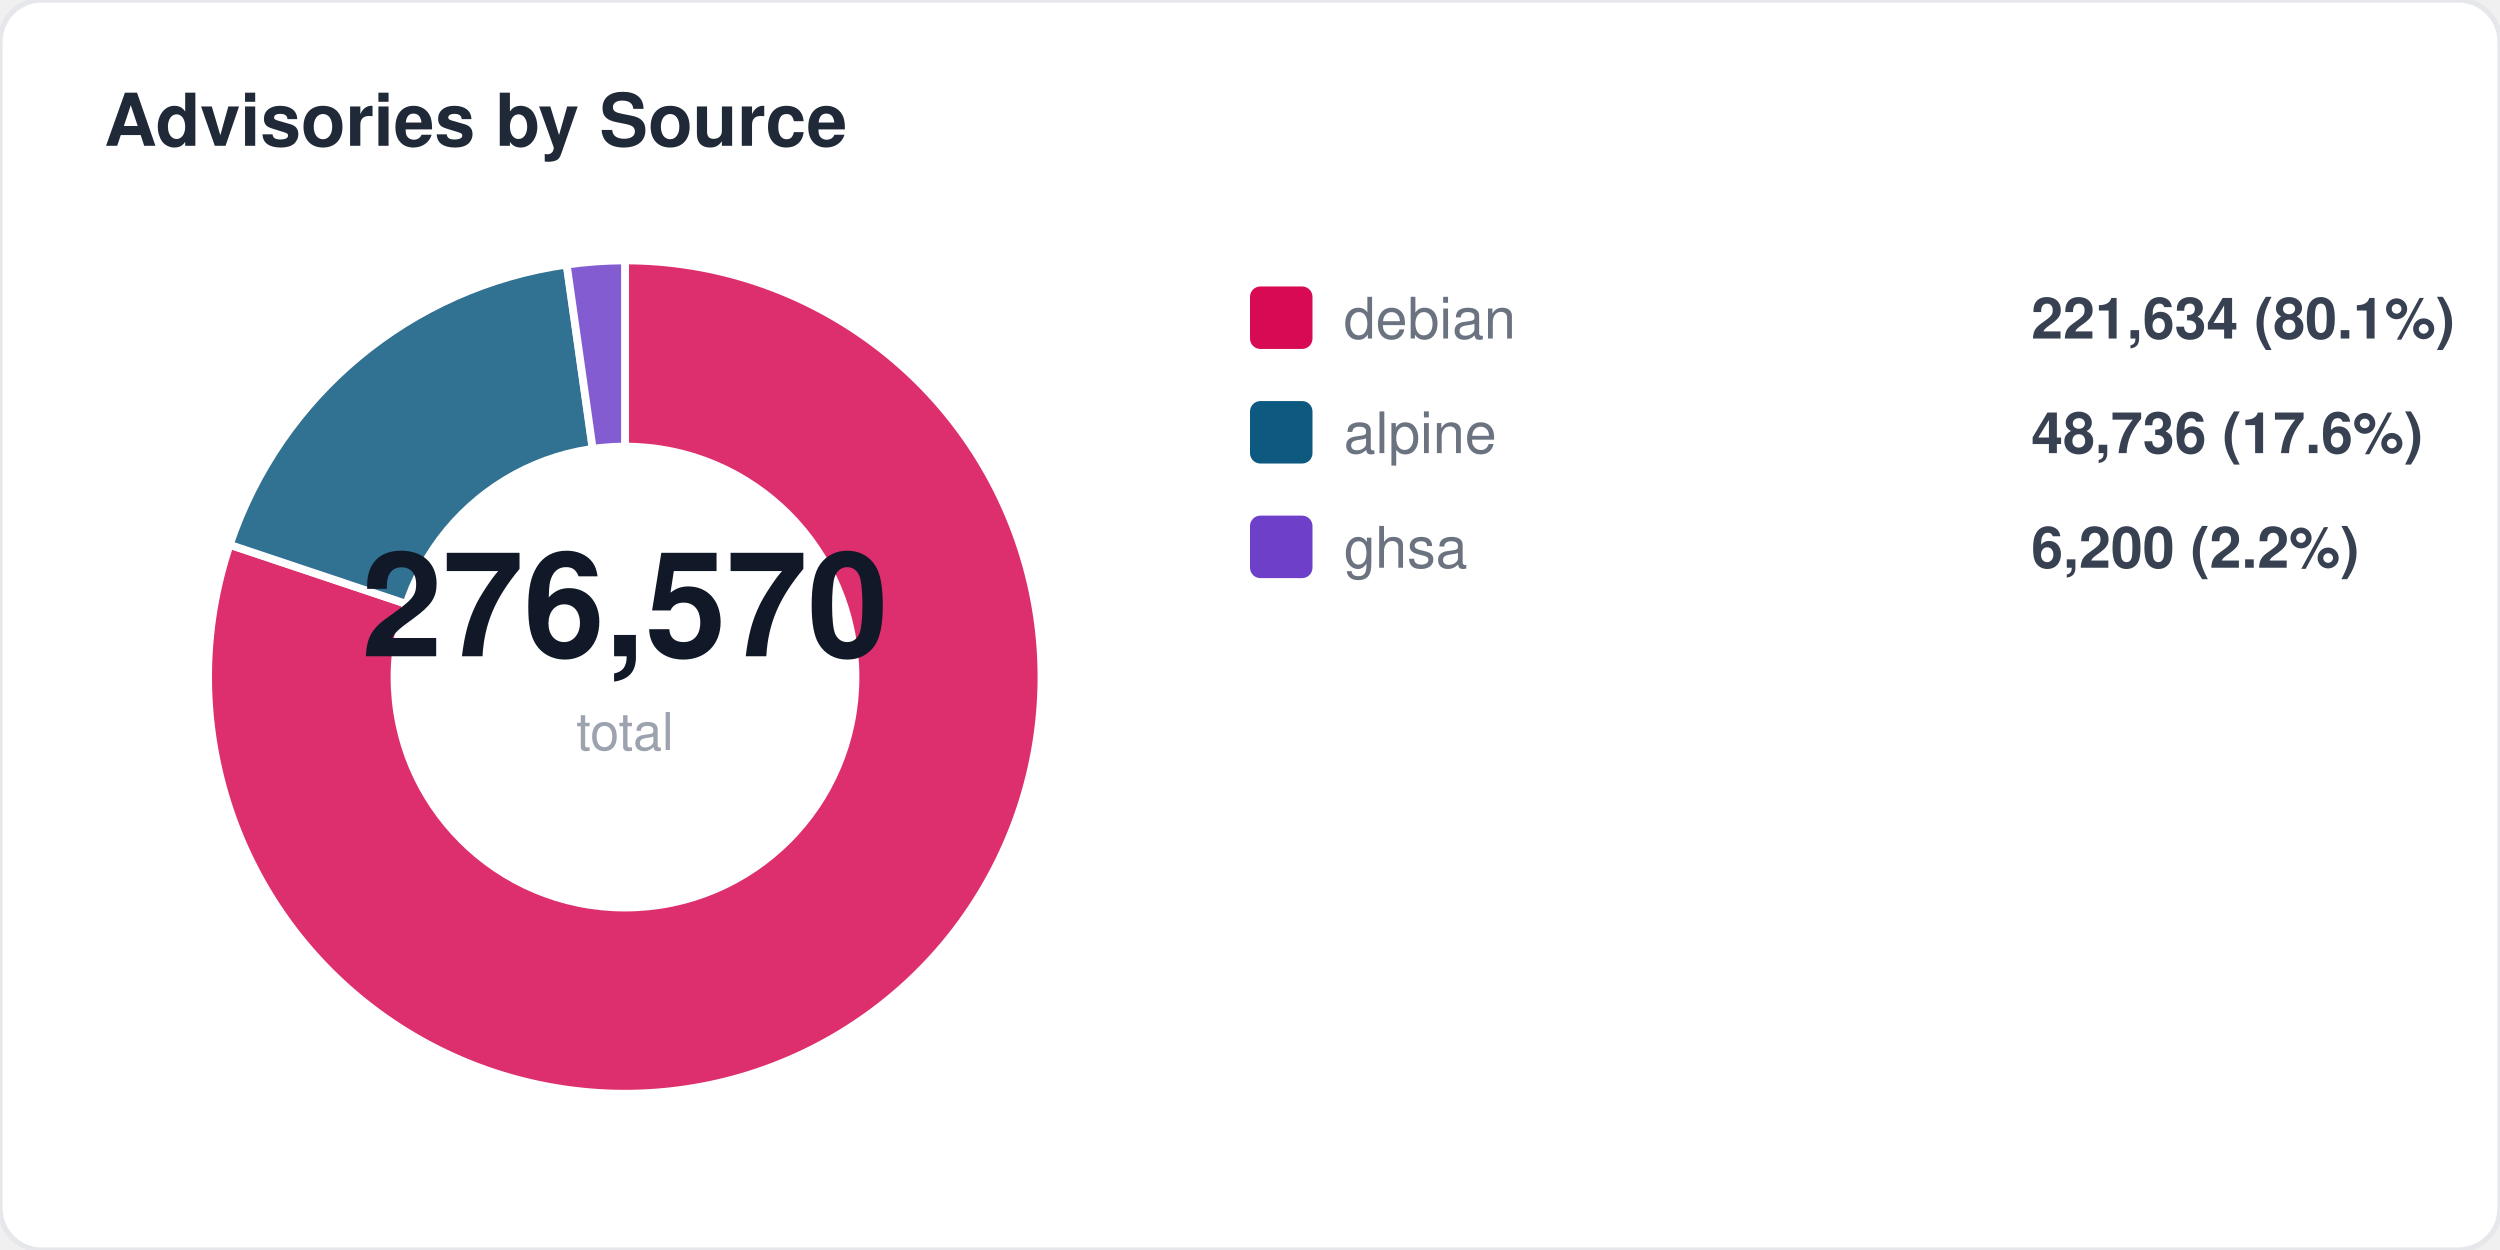
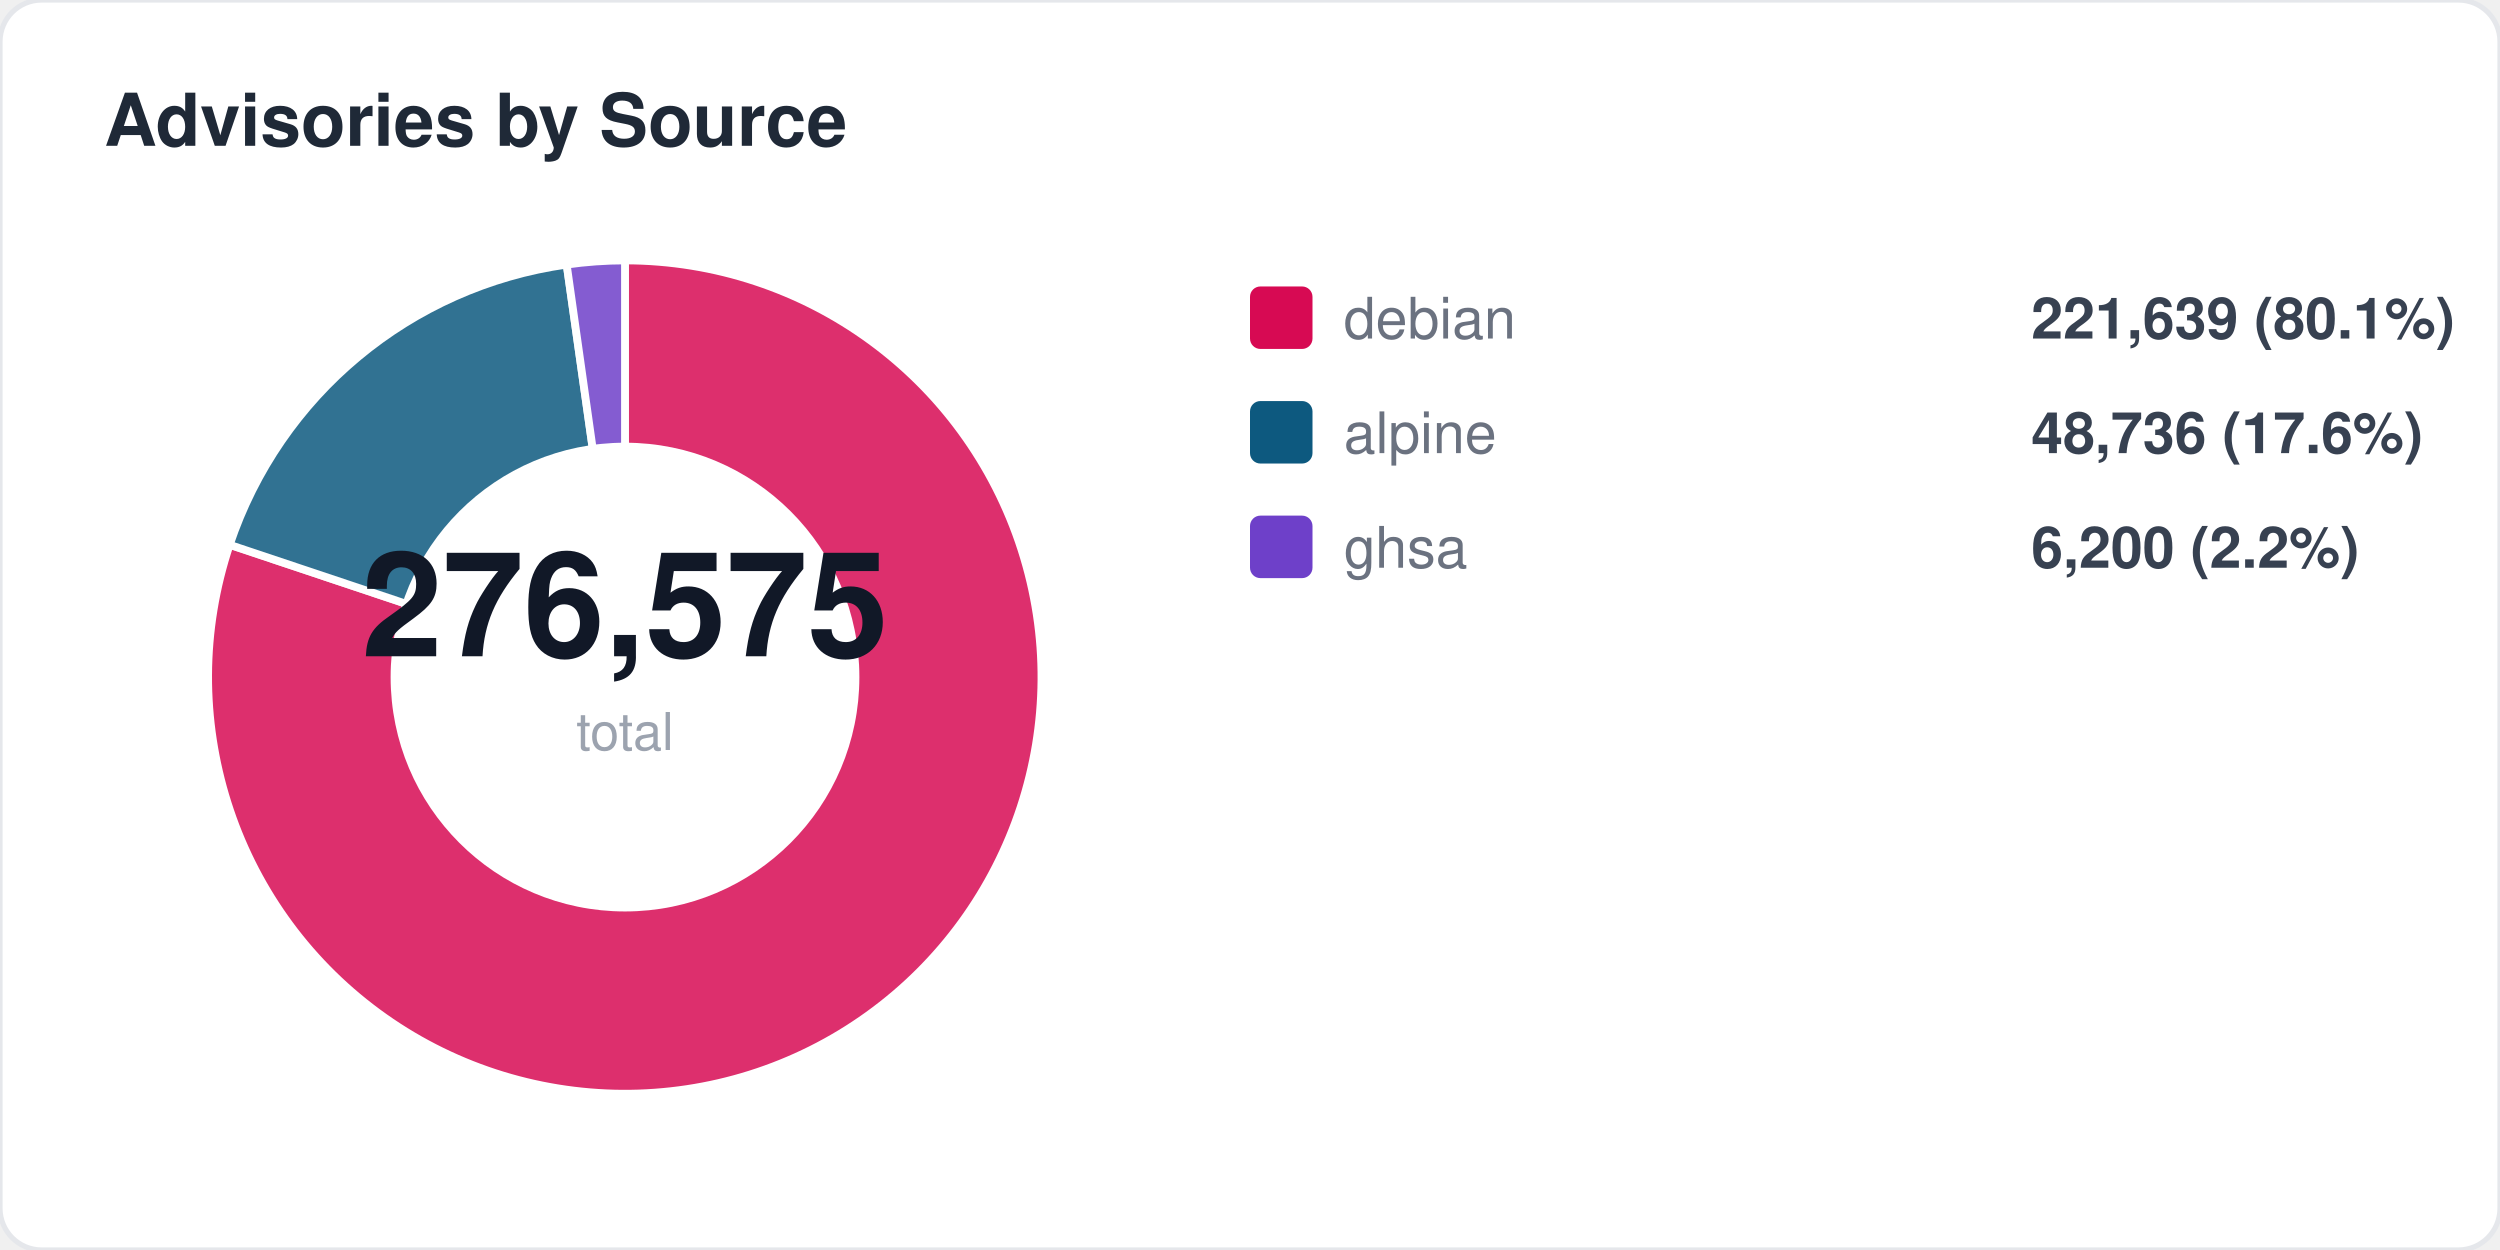
<svg xmlns="http://www.w3.org/2000/svg" width="480" height="240" viewBox="0 0 480 240" fill="none">
  <style>
  text { font-family: -apple-system, BlinkMacSystemFont, "Segoe UI", Helvetica, Arial, sans-serif; }
  .title { font-size: 14px; font-weight: 700; fill: #1f2937; }
  .label { font-size: 11px; fill: #6b7280; }
  .value { font-size: 11px; font-weight: 600; fill: #374151; }
  .big-number { font-size: 28px; font-weight: 800; fill: #111827; }
  .sub { font-size: 10px; fill: #9ca3af; }
</style>
  <rect width="480" height="240" rx="8" fill="#ffffff" stroke="#e5e7eb" stroke-width="1" />
  <text x="20" y="28" class="title">Advisories by Source</text>
  <path d="M 120 130 L 120.0 50.0 A 80 80 0 1 1 44.1 104.6 Z" fill="#d70a53" opacity="0.85" stroke="#fff" stroke-width="1.5" />
  <path d="M 120 130 L 44.1 104.6 A 80 80 0 0 1 108.8 50.8 Z" fill="#0d597f" opacity="0.85" stroke="#fff" stroke-width="1.5" />
  <path d="M 120 130 L 108.8 50.8 A 80 80 0 0 1 120.0 50.0 Z" fill="#6e40c9" opacity="0.85" stroke="#fff" stroke-width="1.5" />
  <circle cx="120" cy="130" r="45" fill="#ffffff" />
-   <text x="120" y="126" text-anchor="middle" class="big-number">276,570</text>
+   <text x="120" y="126" text-anchor="middle" class="big-number">276,575</text>
  <text x="120" y="144" text-anchor="middle" class="sub">total</text>
  <rect x="240" y="55" width="12" height="12" rx="2" fill="#d70a53" />
  <text x="258" y="65" class="label">debian</text>
-   <text x="390" y="65" class="value">221,634 (80.1%)</text>
+   <text x="390" y="65" class="value">221,639 (80.1%)</text>
  <rect x="240" y="77" width="12" height="12" rx="2" fill="#0d597f" />
  <text x="258" y="87" class="label">alpine</text>
  <text x="390" y="87" class="value">48,736 (17.6%)</text>
  <rect x="240" y="99" width="12" height="12" rx="2" fill="#6e40c9" />
  <text x="258" y="109" class="label">ghsa</text>
  <text x="390" y="109" class="value">6,200 (2.2%)</text>
</svg>
